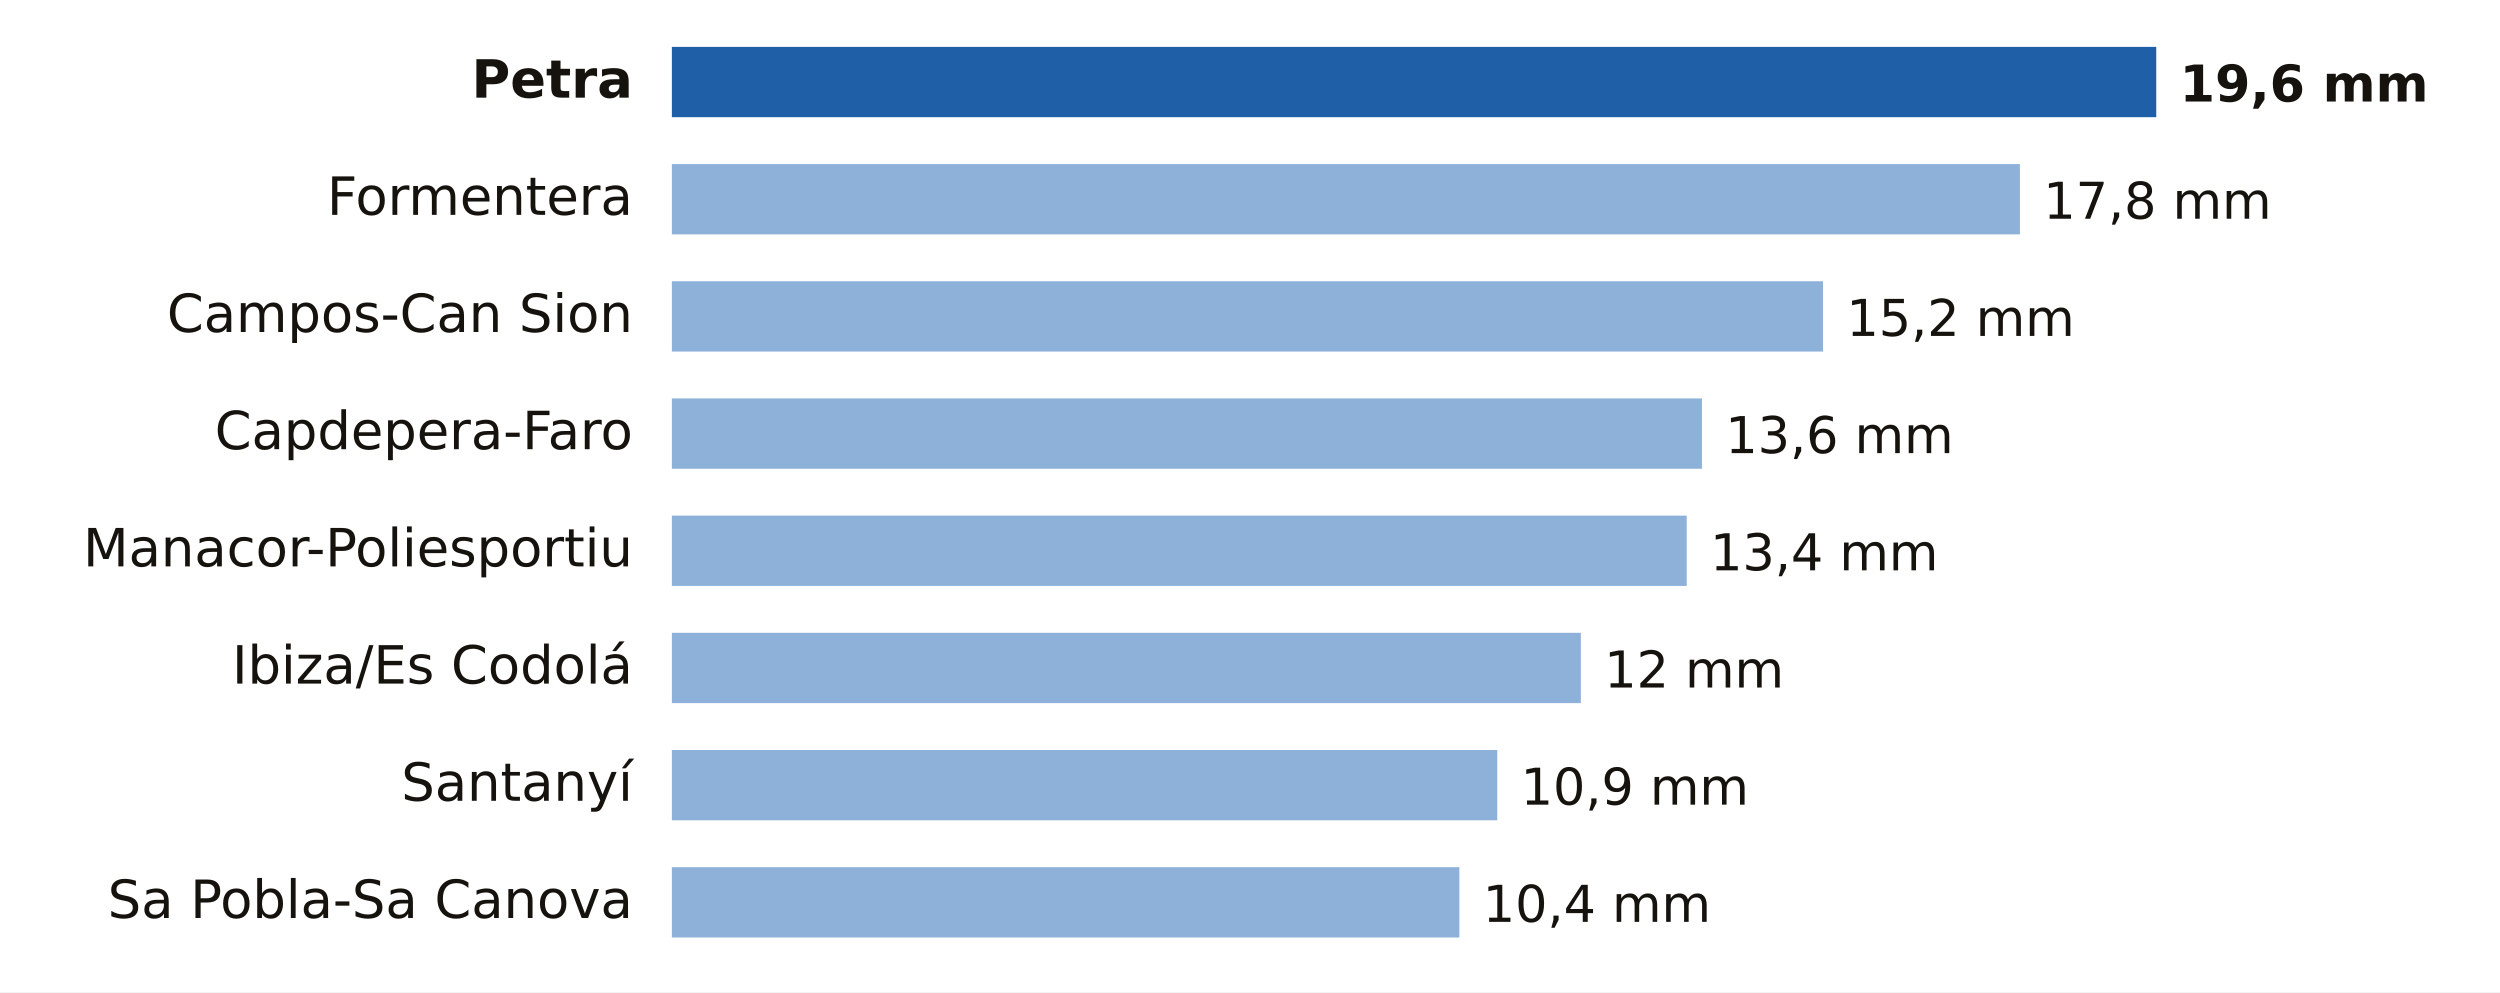
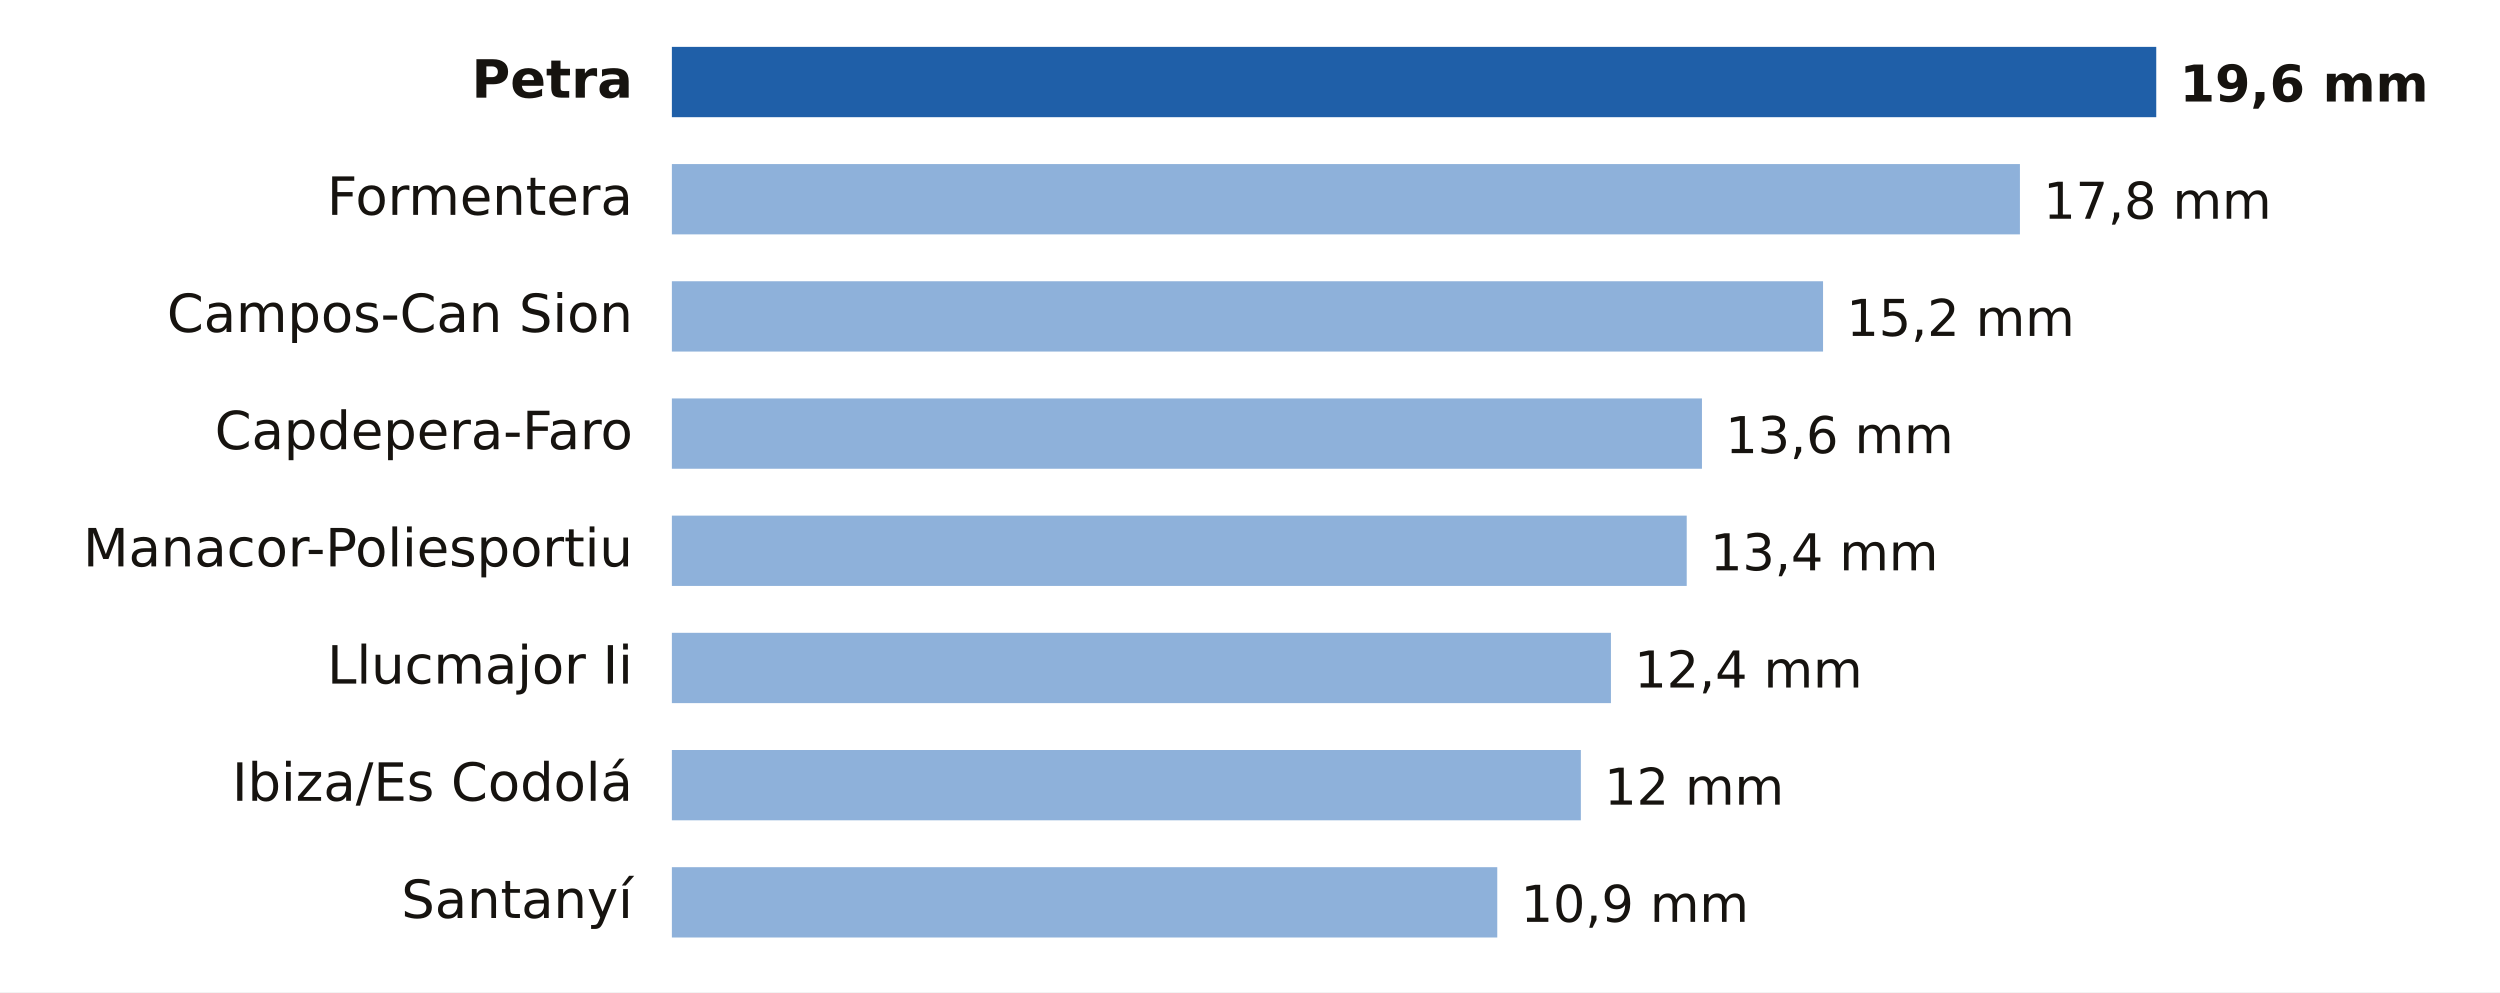
<svg xmlns="http://www.w3.org/2000/svg" viewBox="0 0 640 254" width="640" height="254" role="img" aria-label="Lluvia entre la medianoche y las 4:00 del martes 20 de octubre en Illes Balears">
  <rect width="640" height="254" fill="#FFFFFF" />
  <text x="162.0" y="25.0" font-size="13.5" fill="#16130F" text-anchor="end" font-weight="600" font-family="Public Sans, DejaVu Sans, Arial, sans-serif">Petra</text>
  <rect x="172" y="12" width="380.0" height="18" fill="#1F5FA8" />
  <text x="558.0" y="26.0" font-size="13" fill="#16130F" text-anchor="start" font-weight="700" font-family="Public Sans, DejaVu Sans, Arial, sans-serif">19,6 mm</text>
  <text x="162.0" y="55.0" font-size="13.5" fill="#16130F" text-anchor="end" font-weight="400" font-family="Public Sans, DejaVu Sans, Arial, sans-serif">Formentera</text>
  <rect x="172" y="42" width="345.1" height="18" fill="#8EB1DA" />
  <text x="523.1" y="56.0" font-size="13" fill="#16130F" text-anchor="start" font-weight="500" font-family="Public Sans, DejaVu Sans, Arial, sans-serif">17,8 mm</text>
  <text x="162.0" y="85.0" font-size="13.5" fill="#16130F" text-anchor="end" font-weight="400" font-family="Public Sans, DejaVu Sans, Arial, sans-serif">Campos-Can Sion</text>
  <rect x="172" y="72" width="294.7" height="18" fill="#8EB1DA" />
  <text x="472.7" y="86.0" font-size="13" fill="#16130F" text-anchor="start" font-weight="500" font-family="Public Sans, DejaVu Sans, Arial, sans-serif">15,2 mm</text>
  <text x="162.0" y="115.0" font-size="13.5" fill="#16130F" text-anchor="end" font-weight="400" font-family="Public Sans, DejaVu Sans, Arial, sans-serif">Capdepera-Faro</text>
  <rect x="172" y="102" width="263.7" height="18" fill="#8EB1DA" />
  <text x="441.7" y="116.0" font-size="13" fill="#16130F" text-anchor="start" font-weight="500" font-family="Public Sans, DejaVu Sans, Arial, sans-serif">13,6 mm</text>
  <text x="162.0" y="145.0" font-size="13.5" fill="#16130F" text-anchor="end" font-weight="400" font-family="Public Sans, DejaVu Sans, Arial, sans-serif">Manacor-Poliesportiu</text>
  <rect x="172" y="132" width="259.8" height="18" fill="#8EB1DA" />
  <text x="437.8" y="146.0" font-size="13" fill="#16130F" text-anchor="start" font-weight="500" font-family="Public Sans, DejaVu Sans, Arial, sans-serif">13,4 mm</text>
-   <text x="162.0" y="175.0" font-size="13.5" fill="#16130F" text-anchor="end" font-weight="400" font-family="Public Sans, DejaVu Sans, Arial, sans-serif">Ibiza/Es Codolá</text>
-   <rect x="172" y="162" width="232.7" height="18" fill="#8EB1DA" />
-   <text x="410.7" y="176.0" font-size="13" fill="#16130F" text-anchor="start" font-weight="500" font-family="Public Sans, DejaVu Sans, Arial, sans-serif">12 mm</text>
-   <text x="162.0" y="205.0" font-size="13.5" fill="#16130F" text-anchor="end" font-weight="400" font-family="Public Sans, DejaVu Sans, Arial, sans-serif">Santanyí</text>
-   <rect x="172" y="192" width="211.3" height="18" fill="#8EB1DA" />
-   <text x="389.3" y="206.0" font-size="13" fill="#16130F" text-anchor="start" font-weight="500" font-family="Public Sans, DejaVu Sans, Arial, sans-serif">10,9 mm</text>
-   <text x="162.0" y="235.0" font-size="13.5" fill="#16130F" text-anchor="end" font-weight="400" font-family="Public Sans, DejaVu Sans, Arial, sans-serif">Sa Pobla-Sa Canova</text>
-   <rect x="172" y="222" width="201.6" height="18" fill="#8EB1DA" />
-   <text x="379.6" y="236.0" font-size="13" fill="#16130F" text-anchor="start" font-weight="500" font-family="Public Sans, DejaVu Sans, Arial, sans-serif">10,4 mm</text>
+   <text x="162.0" y="175.0" font-size="13.5" fill="#16130F" text-anchor="end" font-weight="400" font-family="Public Sans, DejaVu Sans, Arial, sans-serif">Llucmajor Ii</text>
+   <rect x="172" y="162" width="240.4" height="18" fill="#8EB1DA" />
+   <text x="418.4" y="176.0" font-size="13" fill="#16130F" text-anchor="start" font-weight="500" font-family="Public Sans, DejaVu Sans, Arial, sans-serif">12,4 mm</text>
+   <text x="162.0" y="205.0" font-size="13.5" fill="#16130F" text-anchor="end" font-weight="400" font-family="Public Sans, DejaVu Sans, Arial, sans-serif">Ibiza/Es Codolá</text>
+   <rect x="172" y="192" width="232.7" height="18" fill="#8EB1DA" />
+   <text x="410.7" y="206.0" font-size="13" fill="#16130F" text-anchor="start" font-weight="500" font-family="Public Sans, DejaVu Sans, Arial, sans-serif">12 mm</text>
+   <text x="162.0" y="235.0" font-size="13.5" fill="#16130F" text-anchor="end" font-weight="400" font-family="Public Sans, DejaVu Sans, Arial, sans-serif">Santanyí</text>
+   <rect x="172" y="222" width="211.3" height="18" fill="#8EB1DA" />
+   <text x="389.3" y="236.0" font-size="13" fill="#16130F" text-anchor="start" font-weight="500" font-family="Public Sans, DejaVu Sans, Arial, sans-serif">10,9 mm</text>
</svg>
